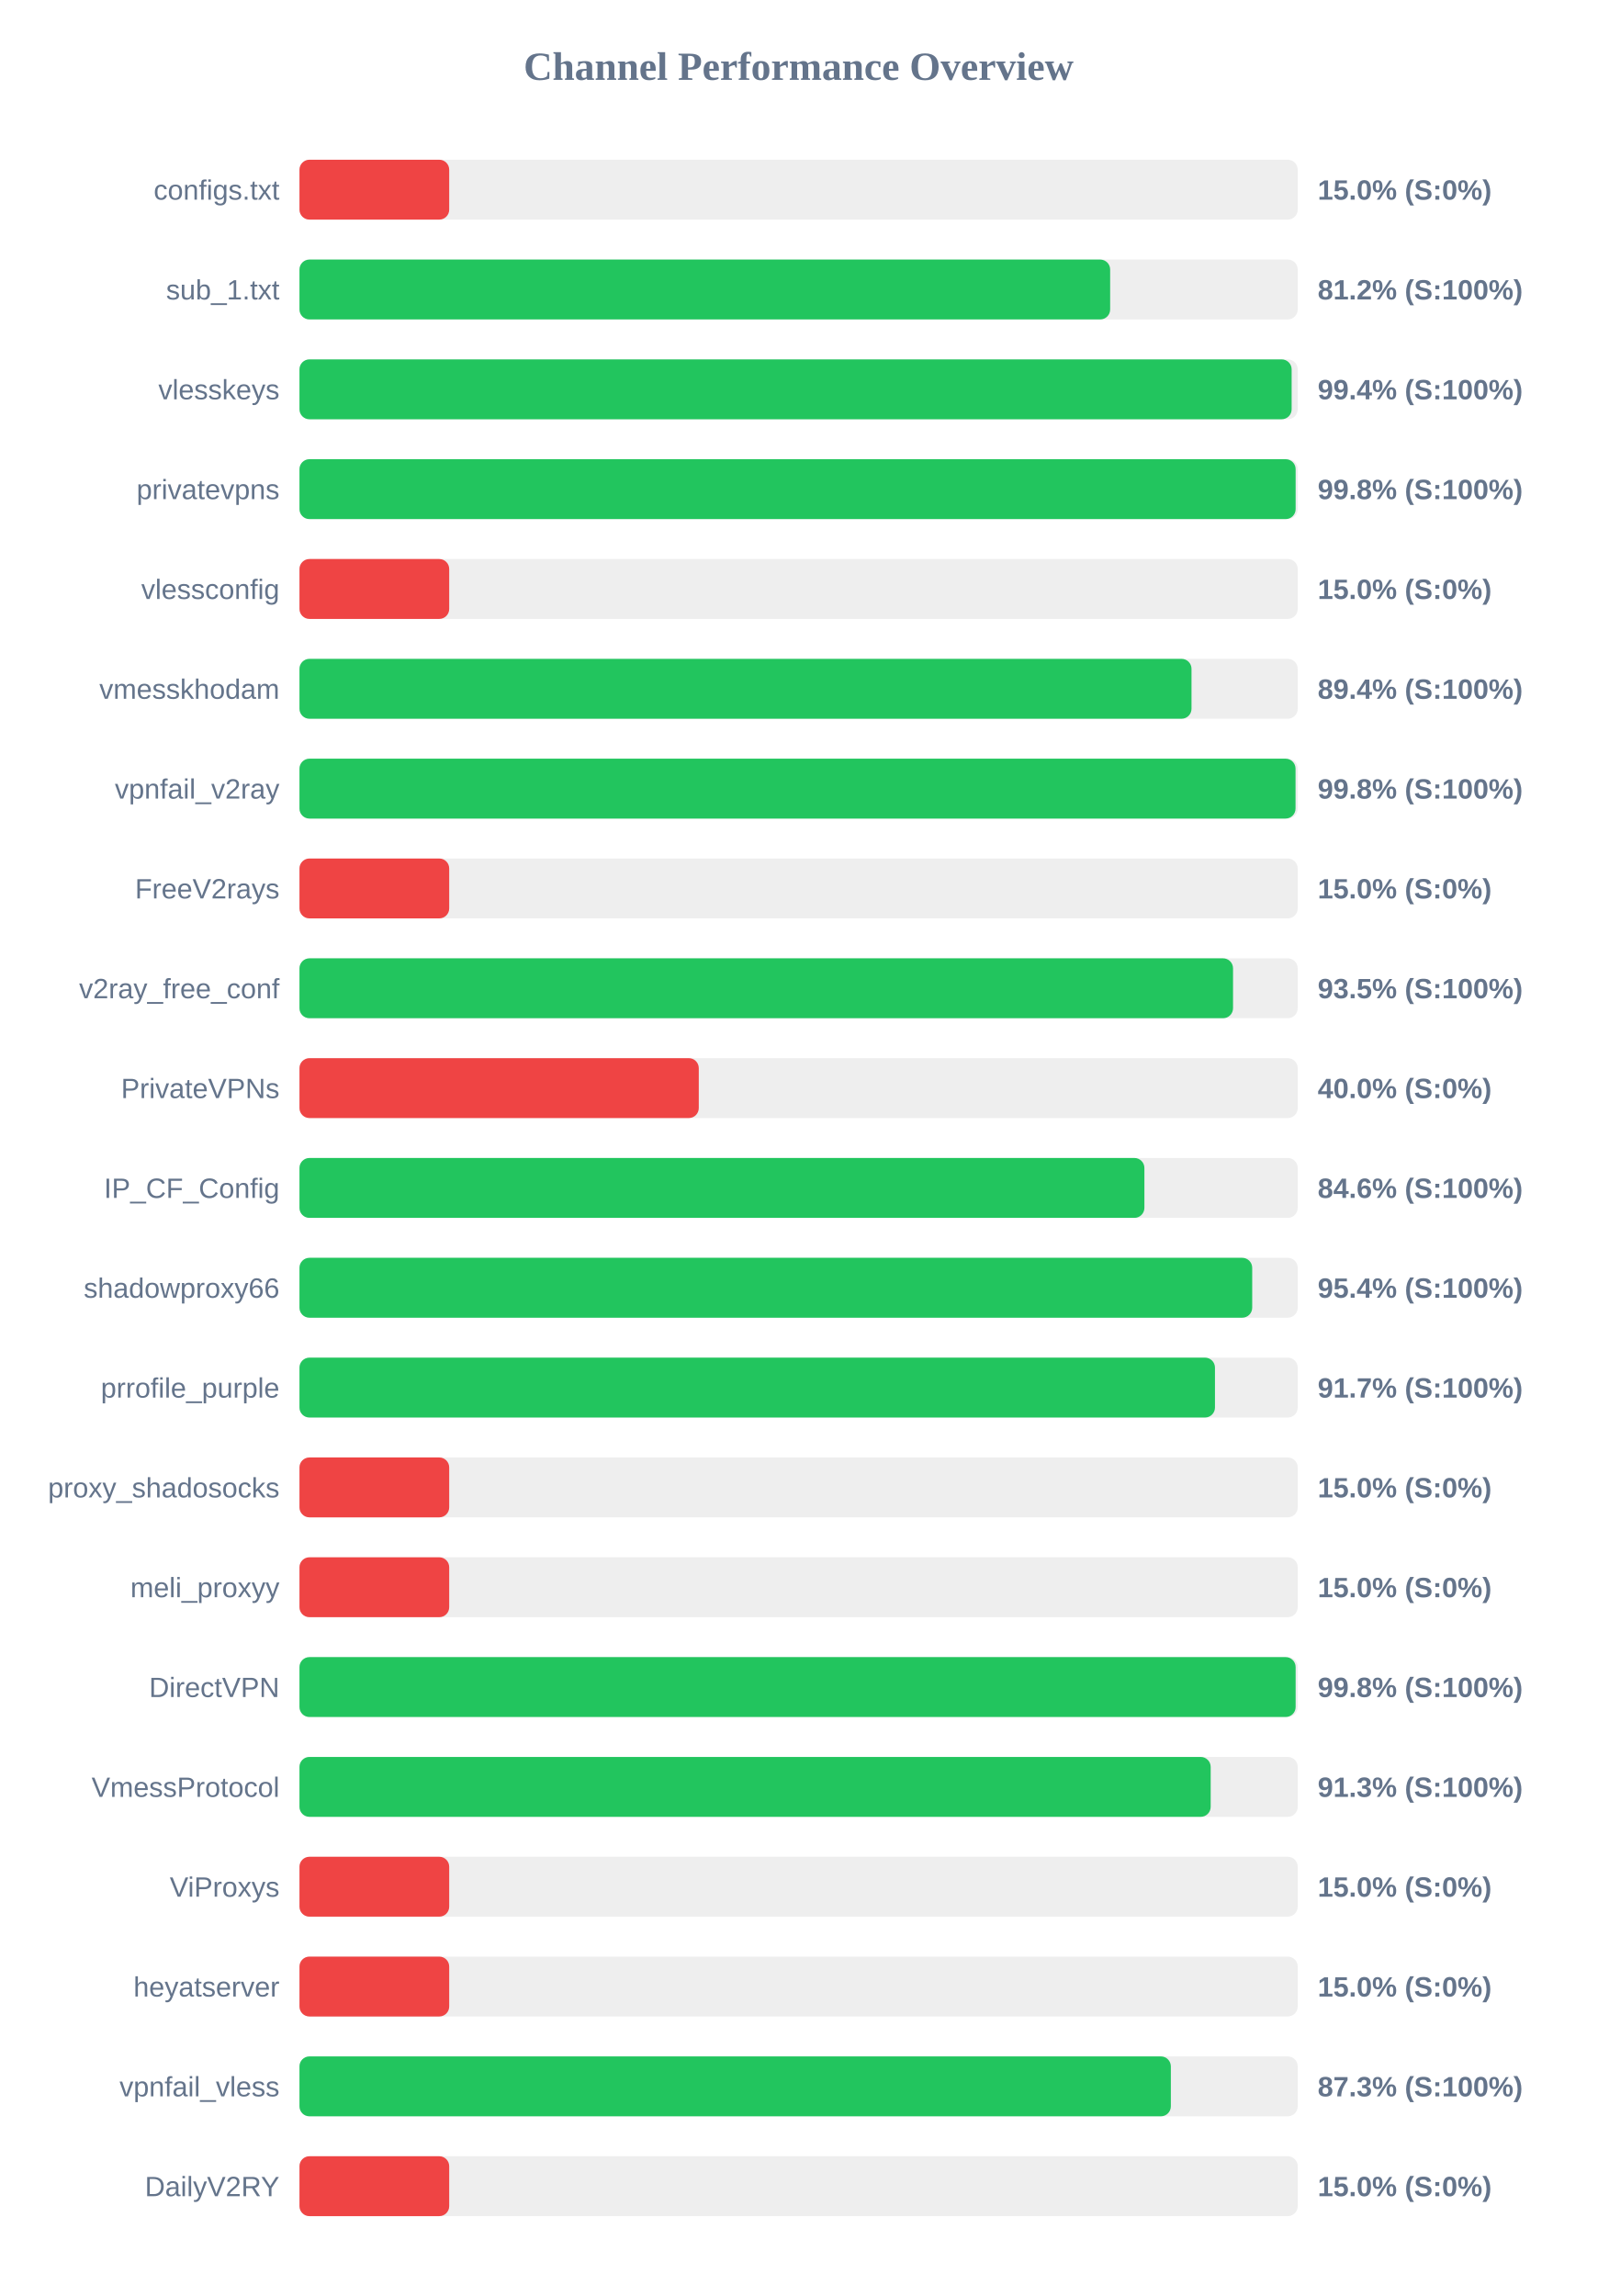
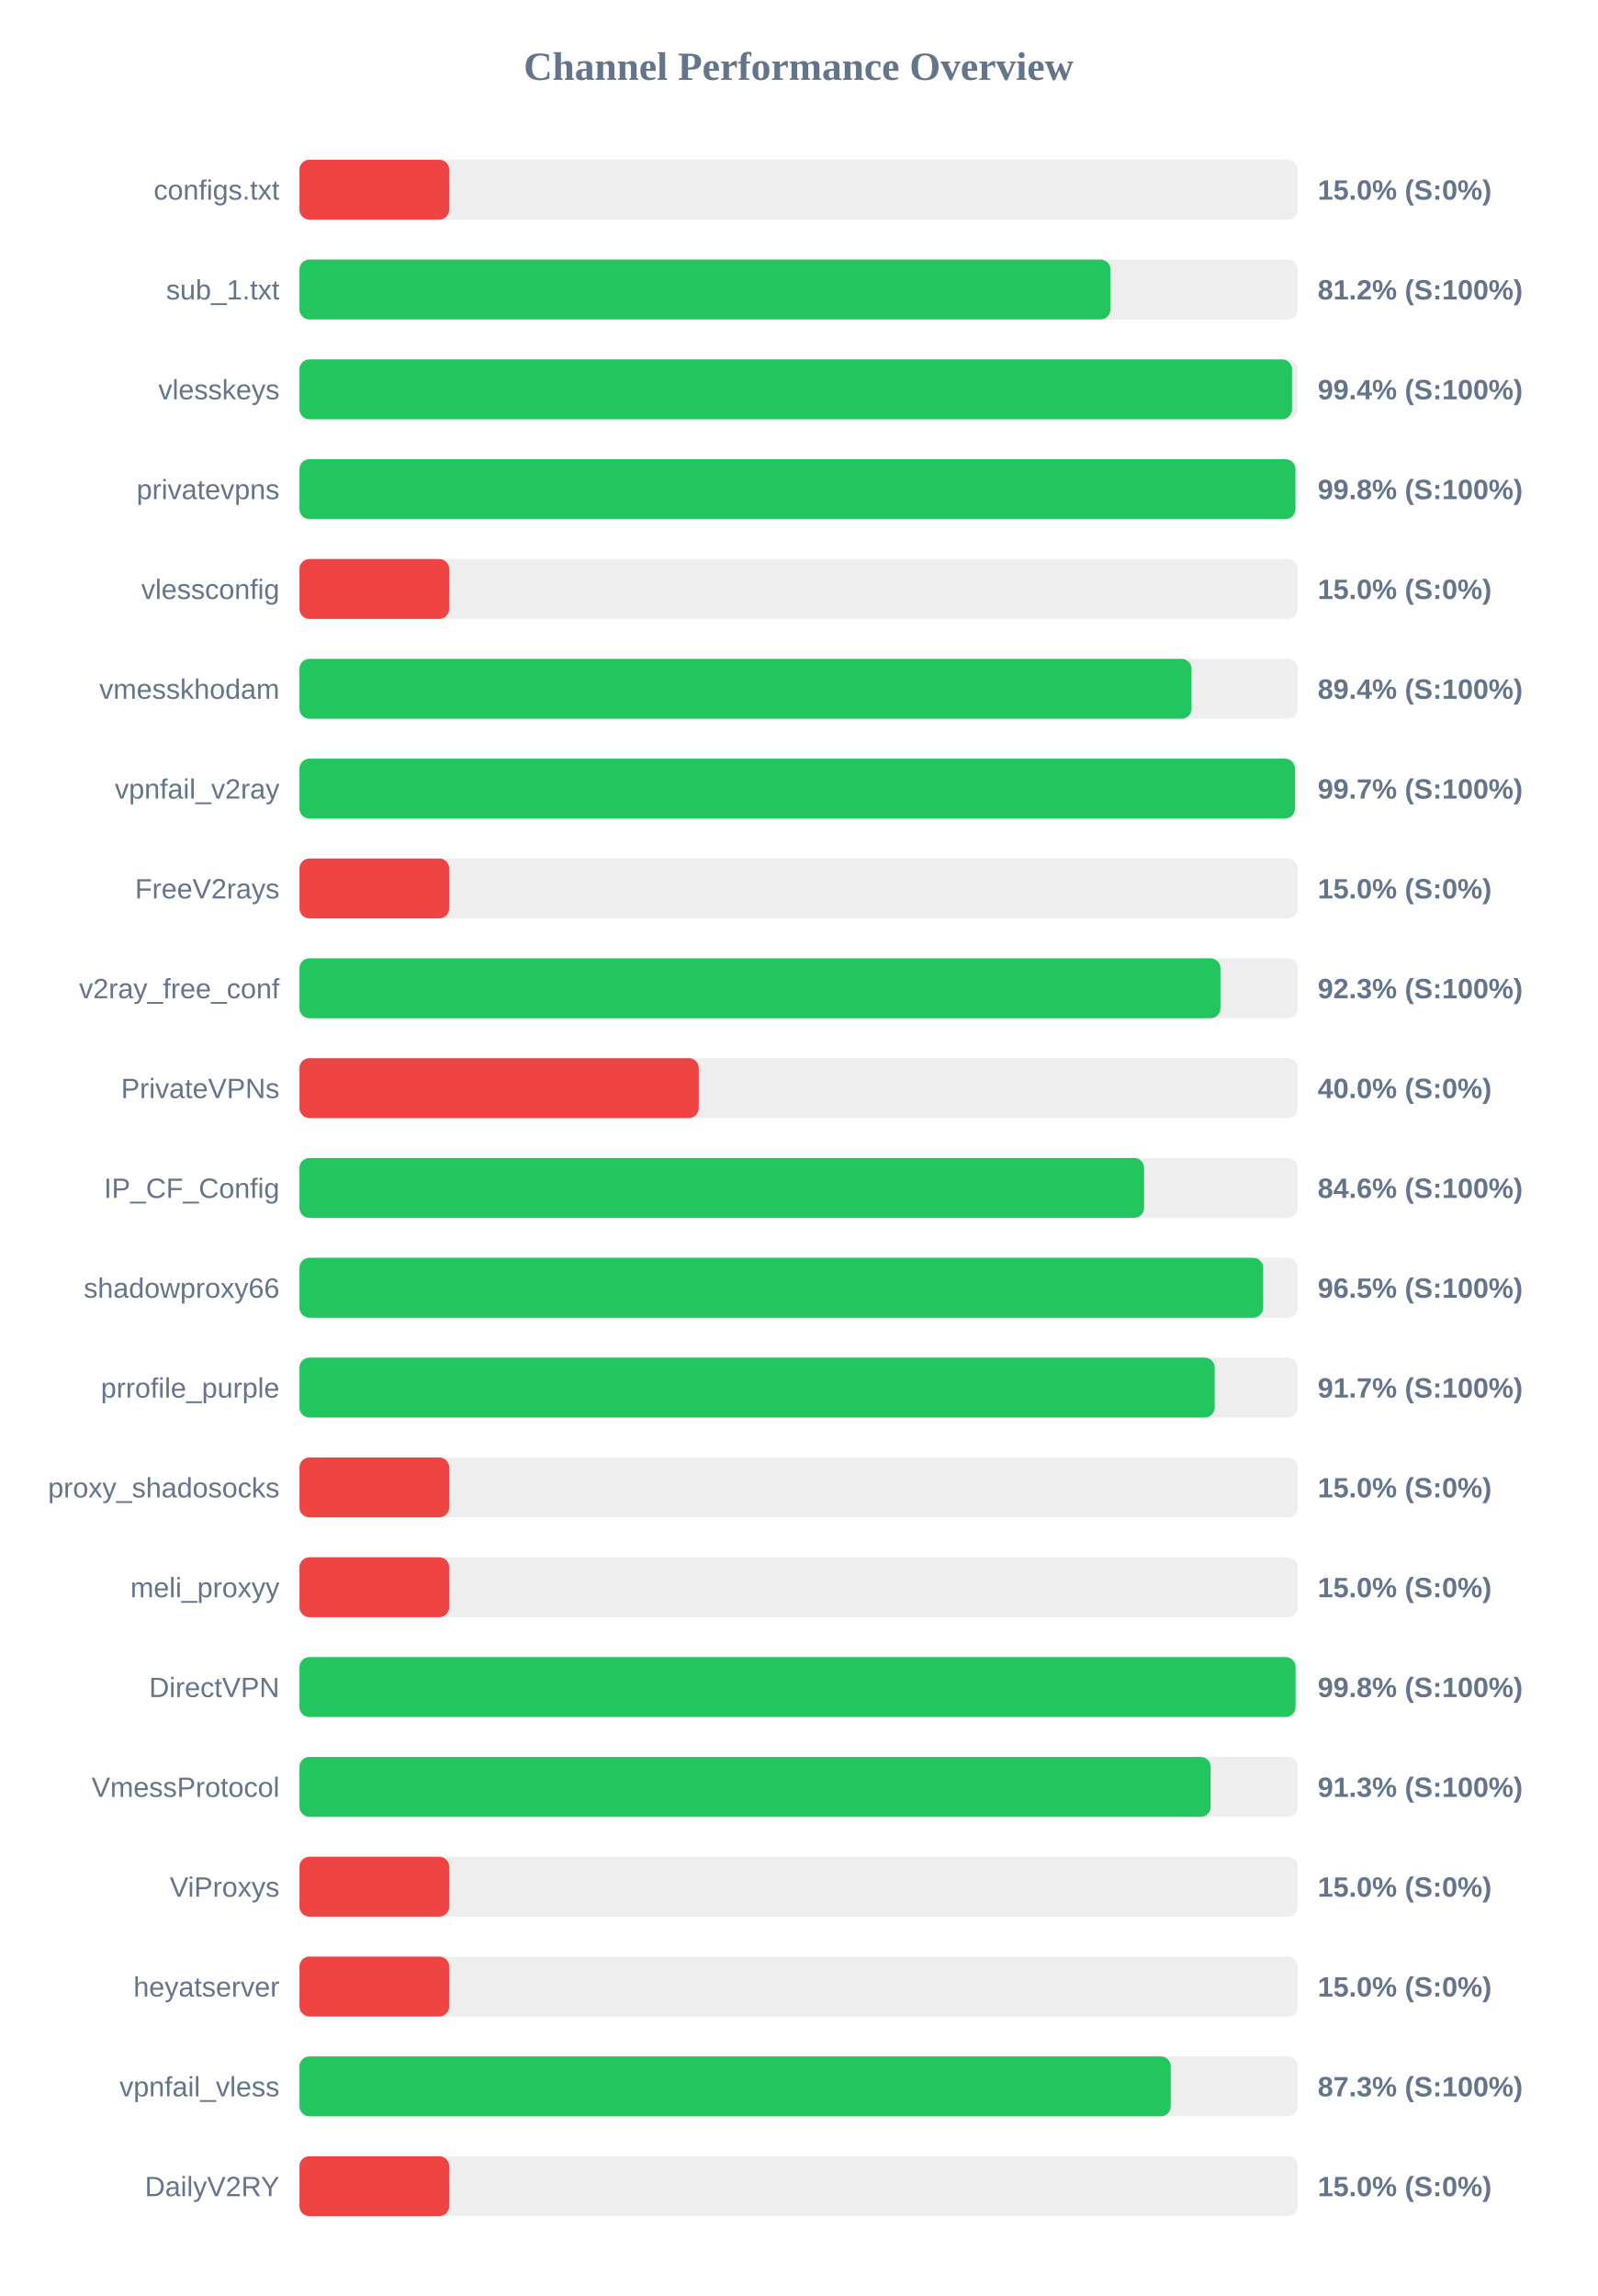
<svg xmlns="http://www.w3.org/2000/svg" width="800" height="1150" version="1.1">
  <style>
        .row { font: 14px Arial; fill: #64748b; }
        .score { font: bold 14px Arial; fill: #64748b; }
    </style>
  <text x="400" y="40" text-anchor="middle" font-size="20px" font-weight="bold" fill="#64748b">Channel Performance Overview</text>
  <rect x="150" y="80" width="500" height="30" fill="#eee" rx="5" />
  <rect x="150" y="80" width="75.0" height="30" fill="#ef4444" rx="5" />
  <text x="140" y="100" text-anchor="end" class="row">configs.txt</text>
  <text x="660" y="100" text-anchor="start" class="score">15.0% (S:0%)</text>
  <rect x="150" y="130" width="500" height="30" fill="#eee" rx="5" />
-   <rect x="150" y="130" width="406.05" height="30" fill="#22c55e" rx="5" />
+   <rect x="150" y="130" width="406.2" height="30" fill="#22c55e" rx="5" />
  <text x="140" y="150" text-anchor="end" class="row">sub_1.txt</text>
  <text x="660" y="150" text-anchor="start" class="score">81.2% (S:100%)</text>
  <rect x="150" y="180" width="500" height="30" fill="#eee" rx="5" />
-   <rect x="150" y="180" width="496.95" height="30" fill="#22c55e" rx="5" />
+   <rect x="150" y="180" width="497.15" height="30" fill="#22c55e" rx="5" />
  <text x="140" y="200" text-anchor="end" class="row">vlesskeys</text>
  <text x="660" y="200" text-anchor="start" class="score">99.4% (S:100%)</text>
  <rect x="150" y="230" width="500" height="30" fill="#eee" rx="5" />
-   <rect x="150" y="230" width="498.95" height="30" fill="#22c55e" rx="5" />
+   <rect x="150" y="230" width="498.85" height="30" fill="#22c55e" rx="5" />
  <text x="140" y="250" text-anchor="end" class="row">privatevpns</text>
  <text x="660" y="250" text-anchor="start" class="score">99.8% (S:100%)</text>
  <rect x="150" y="280" width="500" height="30" fill="#eee" rx="5" />
  <rect x="150" y="280" width="75.0" height="30" fill="#ef4444" rx="5" />
  <text x="140" y="300" text-anchor="end" class="row">vlessconfig</text>
  <text x="660" y="300" text-anchor="start" class="score">15.0% (S:0%)</text>
  <rect x="150" y="330" width="500" height="30" fill="#eee" rx="5" />
  <rect x="150" y="330" width="446.8" height="30" fill="#22c55e" rx="5" />
  <text x="140" y="350" text-anchor="end" class="row">vmesskhodam</text>
  <text x="660" y="350" text-anchor="start" class="score">89.4% (S:100%)</text>
  <rect x="150" y="380" width="500" height="30" fill="#eee" rx="5" />
-   <rect x="150" y="380" width="498.9" height="30" fill="#22c55e" rx="5" />
+   <rect x="150" y="380" width="498.6" height="30" fill="#22c55e" rx="5" />
  <text x="140" y="400" text-anchor="end" class="row">vpnfail_v2ray</text>
-   <text x="660" y="400" text-anchor="start" class="score">99.8% (S:100%)</text>
+   <text x="660" y="400" text-anchor="start" class="score">99.7% (S:100%)</text>
  <rect x="150" y="430" width="500" height="30" fill="#eee" rx="5" />
  <rect x="150" y="430" width="75.0" height="30" fill="#ef4444" rx="5" />
  <text x="140" y="450" text-anchor="end" class="row">FreeV2rays</text>
  <text x="660" y="450" text-anchor="start" class="score">15.0% (S:0%)</text>
  <rect x="150" y="480" width="500" height="30" fill="#eee" rx="5" />
-   <rect x="150" y="480" width="467.6" height="30" fill="#22c55e" rx="5" />
+   <rect x="150" y="480" width="461.3" height="30" fill="#22c55e" rx="5" />
  <text x="140" y="500" text-anchor="end" class="row">v2ray_free_conf</text>
-   <text x="660" y="500" text-anchor="start" class="score">93.5% (S:100%)</text>
+   <text x="660" y="500" text-anchor="start" class="score">92.3% (S:100%)</text>
  <rect x="150" y="530" width="500" height="30" fill="#eee" rx="5" />
  <rect x="150" y="530" width="200.0" height="30" fill="#ef4444" rx="5" />
  <text x="140" y="550" text-anchor="end" class="row">PrivateVPNs</text>
  <text x="660" y="550" text-anchor="start" class="score">40.0% (S:0%)</text>
  <rect x="150" y="580" width="500" height="30" fill="#eee" rx="5" />
-   <rect x="150" y="580" width="423.2" height="30" fill="#22c55e" rx="5" />
+   <rect x="150" y="580" width="423.05" height="30" fill="#22c55e" rx="5" />
  <text x="140" y="600" text-anchor="end" class="row">IP_CF_Config</text>
  <text x="660" y="600" text-anchor="start" class="score">84.6% (S:100%)</text>
  <rect x="150" y="630" width="500" height="30" fill="#eee" rx="5" />
-   <rect x="150" y="630" width="477.2" height="30" fill="#22c55e" rx="5" />
+   <rect x="150" y="630" width="482.7" height="30" fill="#22c55e" rx="5" />
  <text x="140" y="650" text-anchor="end" class="row">shadowproxy66</text>
-   <text x="660" y="650" text-anchor="start" class="score">95.4% (S:100%)</text>
+   <text x="660" y="650" text-anchor="start" class="score">96.5% (S:100%)</text>
  <rect x="150" y="680" width="500" height="30" fill="#eee" rx="5" />
-   <rect x="150" y="680" width="458.55" height="30" fill="#22c55e" rx="5" />
+   <rect x="150" y="680" width="458.4" height="30" fill="#22c55e" rx="5" />
  <text x="140" y="700" text-anchor="end" class="row">prrofile_purple</text>
  <text x="660" y="700" text-anchor="start" class="score">91.7% (S:100%)</text>
  <rect x="150" y="730" width="500" height="30" fill="#eee" rx="5" />
  <rect x="150" y="730" width="75.0" height="30" fill="#ef4444" rx="5" />
  <text x="140" y="750" text-anchor="end" class="row">proxy_shadosocks</text>
  <text x="660" y="750" text-anchor="start" class="score">15.0% (S:0%)</text>
  <rect x="150" y="780" width="500" height="30" fill="#eee" rx="5" />
  <rect x="150" y="780" width="75.0" height="30" fill="#ef4444" rx="5" />
  <text x="140" y="800" text-anchor="end" class="row">meli_proxyy</text>
  <text x="660" y="800" text-anchor="start" class="score">15.0% (S:0%)</text>
  <rect x="150" y="830" width="500" height="30" fill="#eee" rx="5" />
-   <rect x="150" y="830" width="498.95" height="30" fill="#22c55e" rx="5" />
+   <rect x="150" y="830" width="498.9" height="30" fill="#22c55e" rx="5" />
  <text x="140" y="850" text-anchor="end" class="row">DirectVPN</text>
  <text x="660" y="850" text-anchor="start" class="score">99.8% (S:100%)</text>
  <rect x="150" y="880" width="500" height="30" fill="#eee" rx="5" />
  <rect x="150" y="880" width="456.4" height="30" fill="#22c55e" rx="5" />
  <text x="140" y="900" text-anchor="end" class="row">VmessProtocol</text>
  <text x="660" y="900" text-anchor="start" class="score">91.3% (S:100%)</text>
  <rect x="150" y="930" width="500" height="30" fill="#eee" rx="5" />
  <rect x="150" y="930" width="75.0" height="30" fill="#ef4444" rx="5" />
  <text x="140" y="950" text-anchor="end" class="row">ViProxys</text>
  <text x="660" y="950" text-anchor="start" class="score">15.0% (S:0%)</text>
  <rect x="150" y="980" width="500" height="30" fill="#eee" rx="5" />
  <rect x="150" y="980" width="75.0" height="30" fill="#ef4444" rx="5" />
  <text x="140" y="1000" text-anchor="end" class="row">heyatserver</text>
  <text x="660" y="1000" text-anchor="start" class="score">15.0% (S:0%)</text>
  <rect x="150" y="1030" width="500" height="30" fill="#eee" rx="5" />
-   <rect x="150" y="1030" width="436.45" height="30" fill="#22c55e" rx="5" />
+   <rect x="150" y="1030" width="436.4" height="30" fill="#22c55e" rx="5" />
  <text x="140" y="1050" text-anchor="end" class="row">vpnfail_vless</text>
  <text x="660" y="1050" text-anchor="start" class="score">87.3% (S:100%)</text>
  <rect x="150" y="1080" width="500" height="30" fill="#eee" rx="5" />
  <rect x="150" y="1080" width="75.0" height="30" fill="#ef4444" rx="5" />
  <text x="140" y="1100" text-anchor="end" class="row">DailyV2RY</text>
  <text x="660" y="1100" text-anchor="start" class="score">15.0% (S:0%)</text>
</svg>
